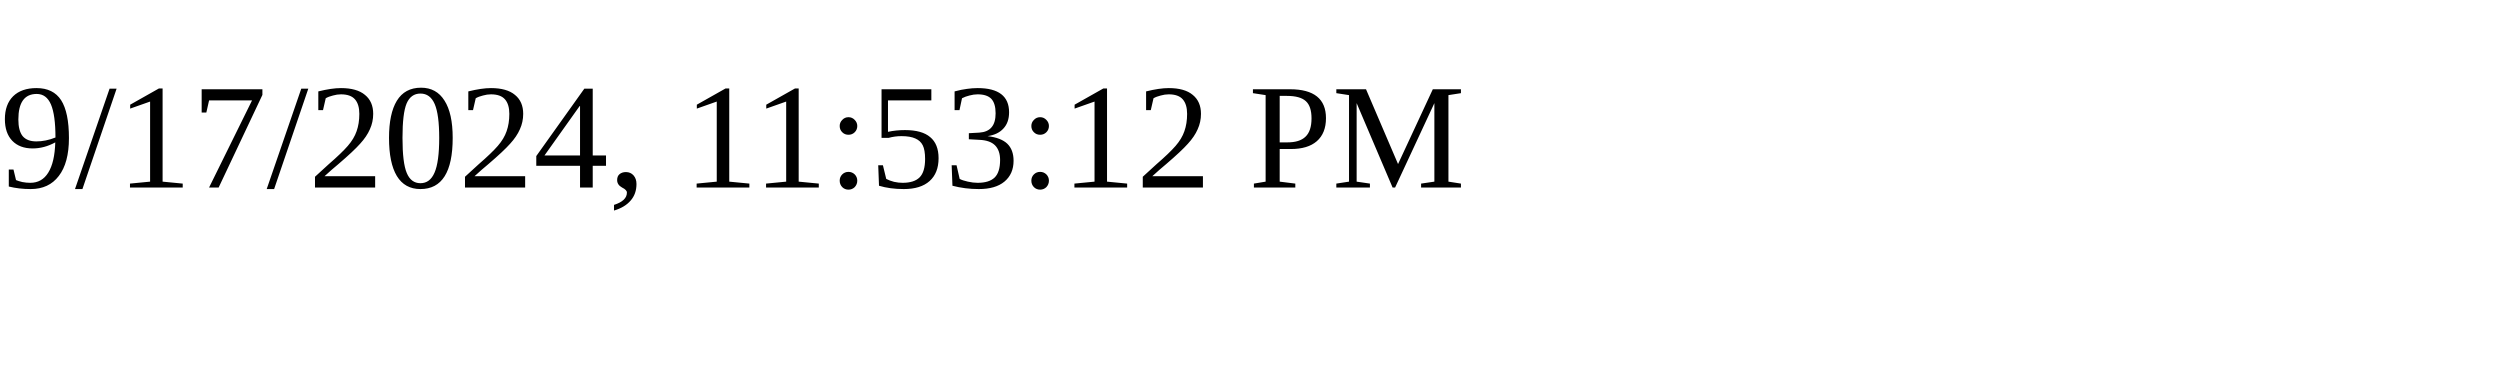
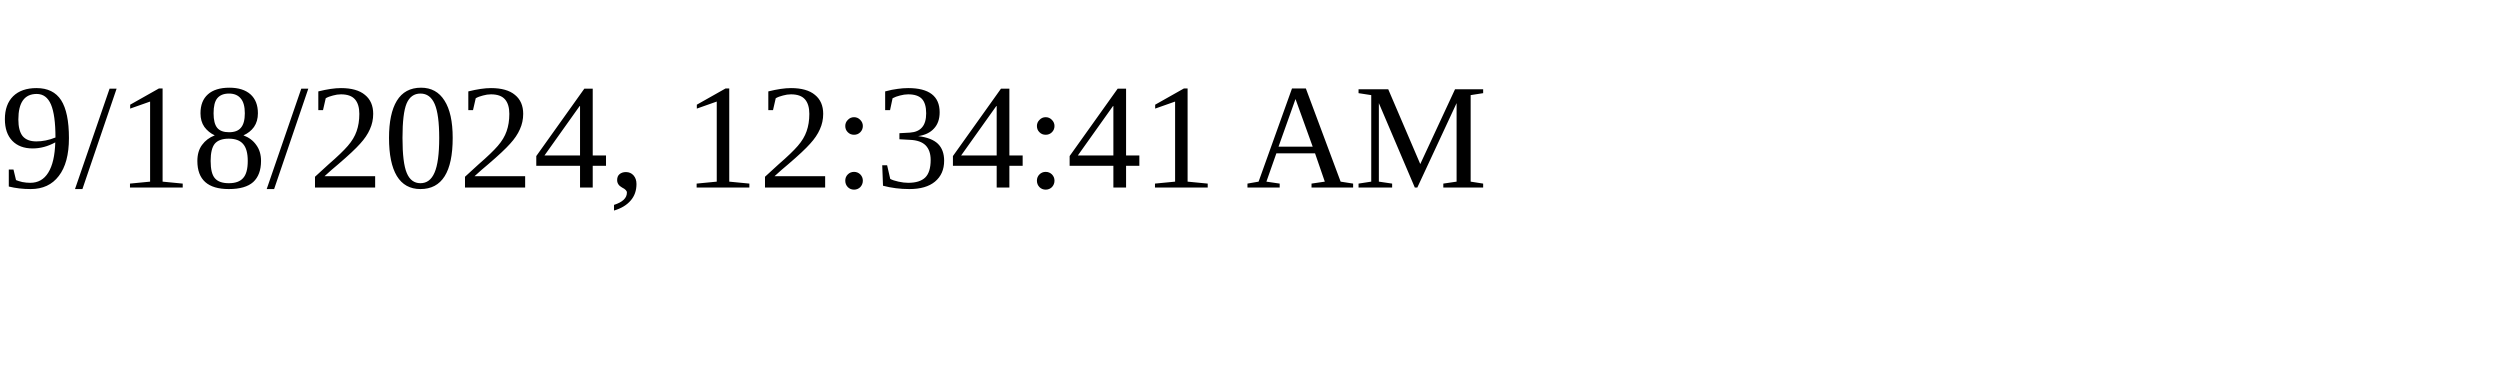
<svg xmlns="http://www.w3.org/2000/svg" height="30" width="200">
-   <text x="0" y="15">9/17/2024, 11:53:12 PM</text>
+   <text x="0" y="15">9/18/2024, 12:34:41 AM</text>
</svg>
